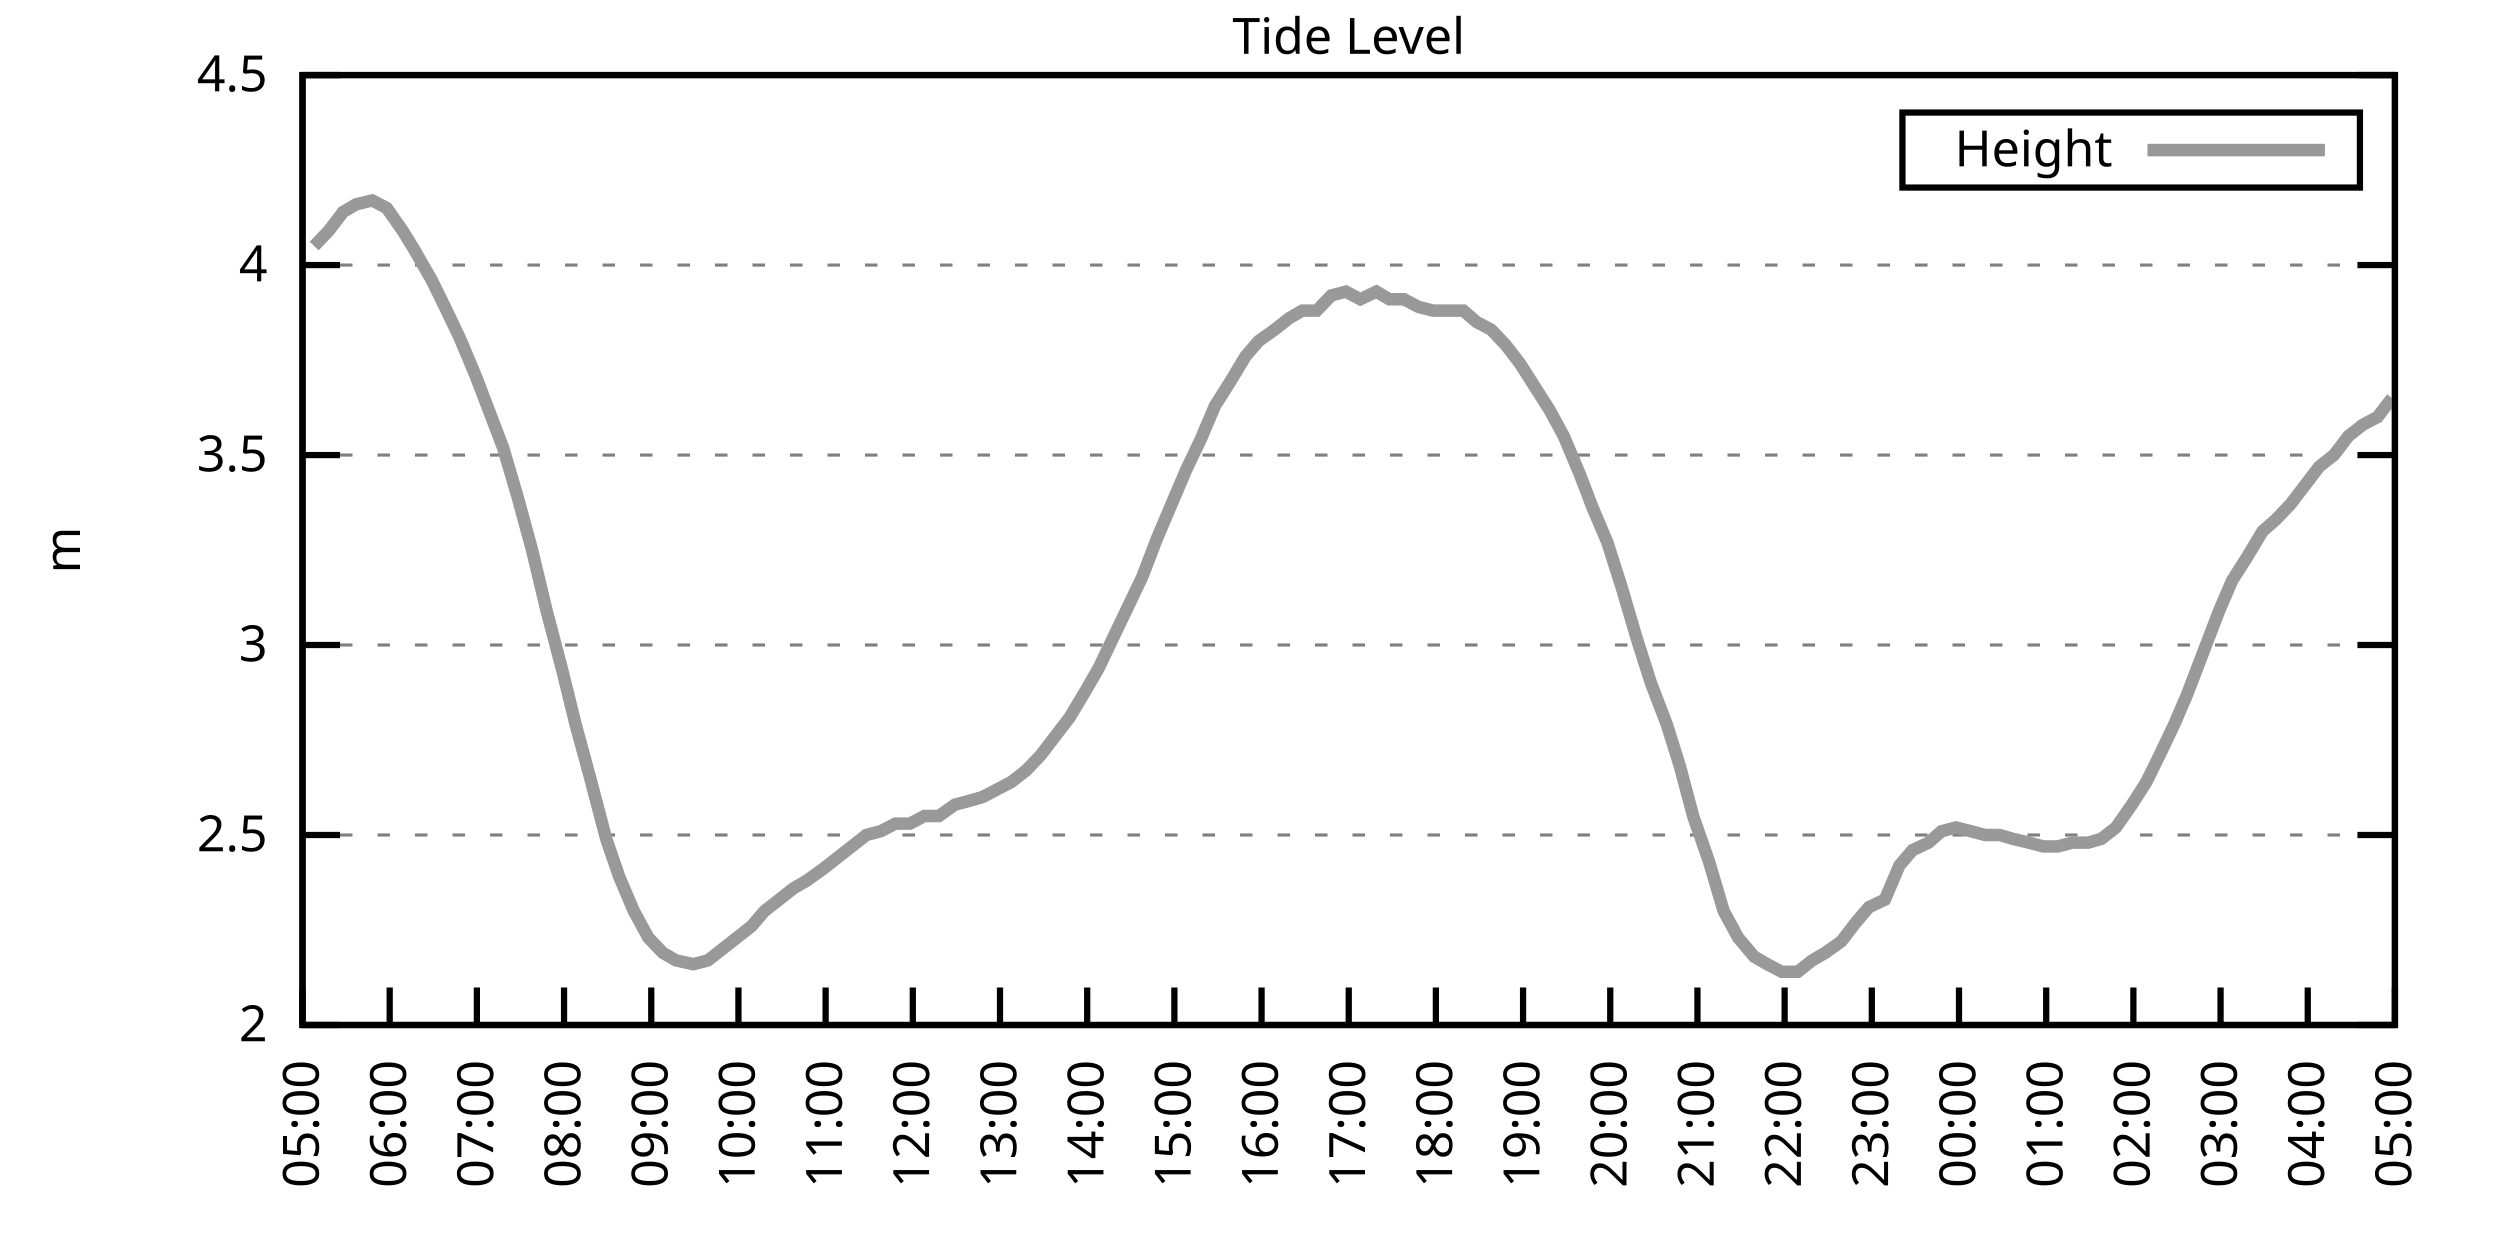
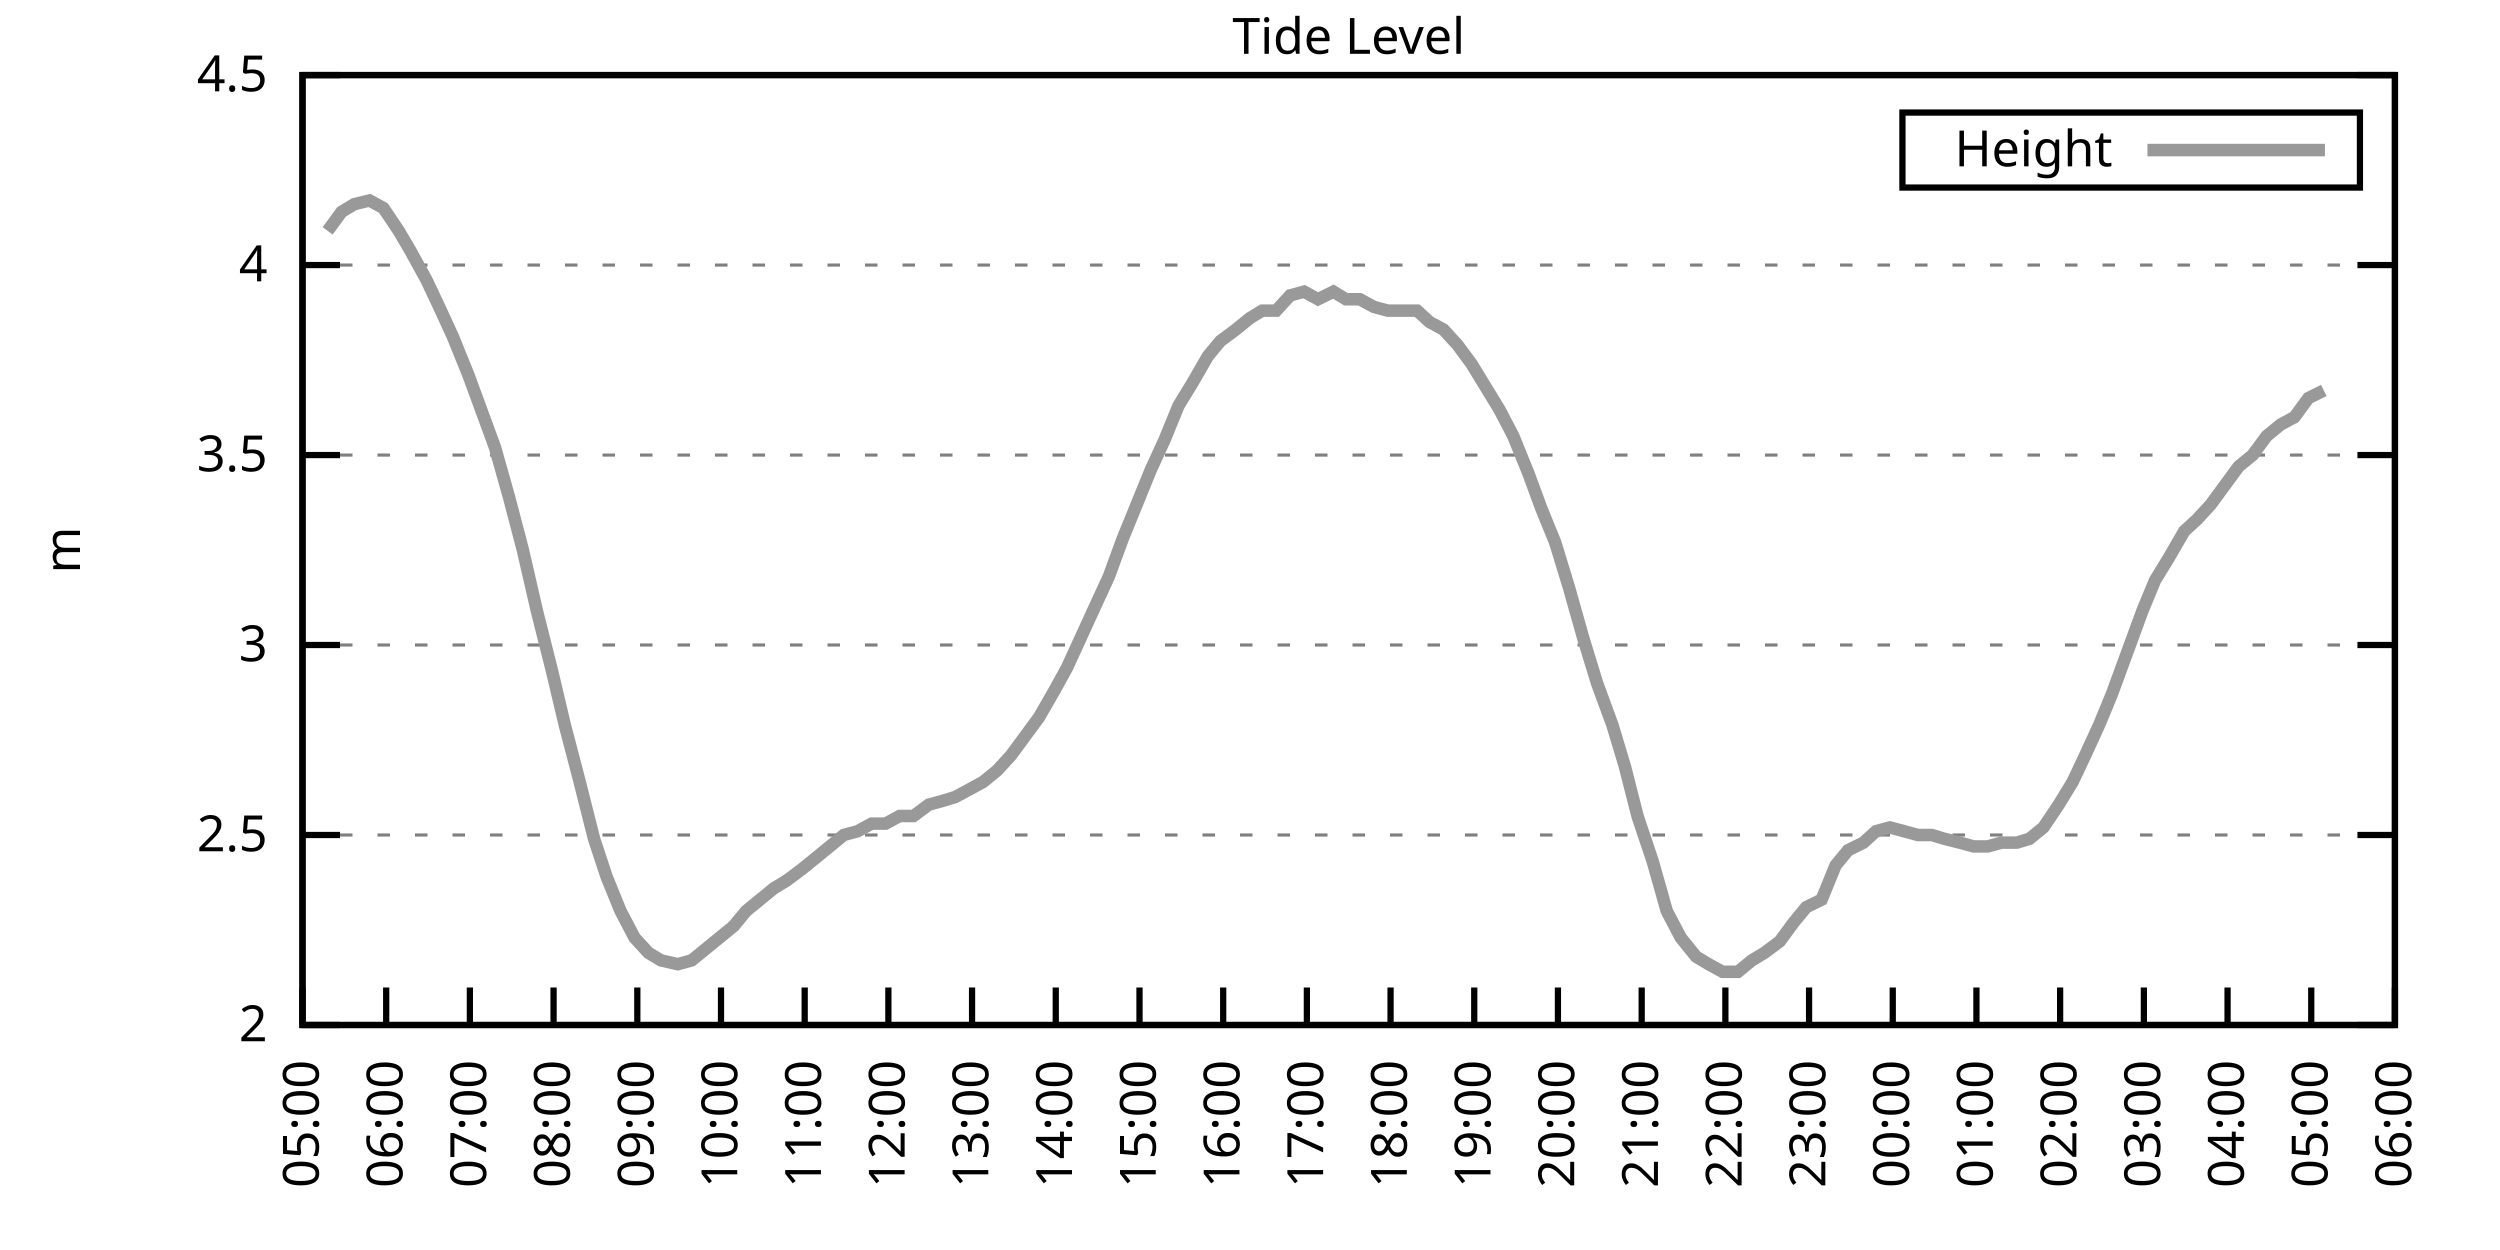
<svg xmlns="http://www.w3.org/2000/svg" xmlns:xlink="http://www.w3.org/1999/xlink" width="400" height="200" viewBox="0 0 400 200">
  <g id="gnuplot_canvas">
    <rect x="0" y="0" width="400" height="200" fill="none" />
    <defs>
      <circle id="gpDot" r="0.5" stroke-width="0.5" stroke="currentColor" />
      <path id="gpPt0" stroke-width="0.333" stroke="currentColor" d="M-1,0 h2 M0,-1 v2" />
      <path id="gpPt1" stroke-width="0.333" stroke="currentColor" d="M-1,-1 L1,1 M1,-1 L-1,1" />
      <path id="gpPt2" stroke-width="0.333" stroke="currentColor" d="M-1,0 L1,0 M0,-1 L0,1 M-1,-1 L1,1 M-1,1 L1,-1" />
      <rect id="gpPt3" stroke-width="0.333" stroke="currentColor" x="-1" y="-1" width="2" height="2" />
      <rect id="gpPt4" stroke-width="0.333" stroke="currentColor" fill="currentColor" x="-1" y="-1" width="2" height="2" />
      <circle id="gpPt5" stroke-width="0.333" stroke="currentColor" cx="0" cy="0" r="1" />
      <use xlink:href="#gpPt5" id="gpPt6" fill="currentColor" stroke="none" />
      <path id="gpPt7" stroke-width="0.333" stroke="currentColor" d="M0,-1.33 L-1.33,0.67 L1.33,0.67 z" />
      <use xlink:href="#gpPt7" id="gpPt8" fill="currentColor" stroke="none" />
      <use xlink:href="#gpPt7" id="gpPt9" stroke="currentColor" transform="rotate(180)" />
      <use xlink:href="#gpPt9" id="gpPt10" fill="currentColor" stroke="none" />
      <use xlink:href="#gpPt3" id="gpPt11" stroke="currentColor" transform="rotate(45)" />
      <use xlink:href="#gpPt11" id="gpPt12" fill="currentColor" stroke="none" />
      <path id="gpPt13" stroke-width="0.333" stroke="currentColor" d="M0,1.330 L1.265,0.411 L0.782,-1.067 L-0.782,-1.076 L-1.265,0.411 z" />
      <use xlink:href="#gpPt13" id="gpPt14" fill="currentColor" stroke="none" />
      <filter id="textbox" filterUnits="objectBoundingBox" x="0" y="0" height="1" width="1">
        <feFlood flood-color="white" flood-opacity="1" result="bgnd" />
        <feComposite in="SourceGraphic" in2="bgnd" operator="atop" />
      </filter>
      <filter id="greybox" filterUnits="objectBoundingBox" x="0" y="0" height="1" width="1">
        <feFlood flood-color="lightgrey" flood-opacity="1" result="grey" />
        <feComposite in="SourceGraphic" in2="grey" operator="atop" />
      </filter>
    </defs>
    <g fill="none" color="white" stroke="currentColor" stroke-width="1.00" stroke-linecap="butt" stroke-linejoin="miter">
</g>
    <g fill="none" color="black" stroke="currentColor" stroke-width="1.00" stroke-linecap="butt" stroke-linejoin="miter">
      <g stroke="none" shape-rendering="crispEdges">
        <polygon fill="rgb(255, 255, 255)" points="48.40,164.00 383.18,164.00 383.18,12.02 48.40,12.02 " />
      </g>
    </g>
    <g fill="none" color="black" stroke="currentColor" stroke-width="1.00" stroke-linecap="butt" stroke-linejoin="miter">
</g>
    <g fill="none" color="black" stroke="black" stroke-width="0.50" stroke-linecap="butt" stroke-linejoin="miter">
</g>
    <g fill="none" color="gray" stroke="currentColor" stroke-width="0.50" stroke-linecap="butt" stroke-linejoin="miter">
      <path stroke="gray" stroke-dasharray="2,4" class="gridline" d="M48.40,164.00 L383.19,164.00  " />
    </g>
    <g fill="none" color="gray" stroke="gray" stroke-width="1.00" stroke-linecap="butt" stroke-linejoin="miter">
</g>
    <g fill="none" color="black" stroke="currentColor" stroke-width="1.00" stroke-linecap="butt" stroke-linejoin="miter">
      <path stroke="black" d="M48.40,164.00 L54.40,164.00 M383.19,164.00 L377.19,164.00  " />
      <g transform="translate(42.80,166.60)" stroke="none" fill="black" font-family="Sans" font-size="8.00" text-anchor="end">
        <text>
          <tspan font-family="Sans"> 2</tspan>
        </text>
      </g>
    </g>
    <g fill="none" color="black" stroke="currentColor" stroke-width="1.00" stroke-linecap="butt" stroke-linejoin="miter">
</g>
    <g fill="none" color="black" stroke="black" stroke-width="0.50" stroke-linecap="butt" stroke-linejoin="miter">
</g>
    <g fill="none" color="gray" stroke="currentColor" stroke-width="0.50" stroke-linecap="butt" stroke-linejoin="miter">
      <path stroke="gray" stroke-dasharray="2,4" class="gridline" d="M48.40,133.60 L383.19,133.60  " />
    </g>
    <g fill="none" color="gray" stroke="gray" stroke-width="1.00" stroke-linecap="butt" stroke-linejoin="miter">
</g>
    <g fill="none" color="black" stroke="currentColor" stroke-width="1.00" stroke-linecap="butt" stroke-linejoin="miter">
      <path stroke="black" d="M48.40,133.60 L54.40,133.60 M383.19,133.60 L377.19,133.60  " />
      <g transform="translate(42.80,136.20)" stroke="none" fill="black" font-family="Sans" font-size="8.00" text-anchor="end">
        <text>
          <tspan font-family="Sans"> 2.5</tspan>
        </text>
      </g>
    </g>
    <g fill="none" color="black" stroke="currentColor" stroke-width="1.00" stroke-linecap="butt" stroke-linejoin="miter">
</g>
    <g fill="none" color="black" stroke="black" stroke-width="0.50" stroke-linecap="butt" stroke-linejoin="miter">
</g>
    <g fill="none" color="gray" stroke="currentColor" stroke-width="0.50" stroke-linecap="butt" stroke-linejoin="miter">
      <path stroke="gray" stroke-dasharray="2,4" class="gridline" d="M48.40,103.20 L383.19,103.20  " />
    </g>
    <g fill="none" color="gray" stroke="gray" stroke-width="1.00" stroke-linecap="butt" stroke-linejoin="miter">
</g>
    <g fill="none" color="black" stroke="currentColor" stroke-width="1.00" stroke-linecap="butt" stroke-linejoin="miter">
      <path stroke="black" d="M48.40,103.20 L54.40,103.20 M383.19,103.20 L377.19,103.20  " />
      <g transform="translate(42.80,105.80)" stroke="none" fill="black" font-family="Sans" font-size="8.00" text-anchor="end">
        <text>
          <tspan font-family="Sans"> 3</tspan>
        </text>
      </g>
    </g>
    <g fill="none" color="black" stroke="currentColor" stroke-width="1.00" stroke-linecap="butt" stroke-linejoin="miter">
</g>
    <g fill="none" color="black" stroke="black" stroke-width="0.50" stroke-linecap="butt" stroke-linejoin="miter">
</g>
    <g fill="none" color="gray" stroke="currentColor" stroke-width="0.50" stroke-linecap="butt" stroke-linejoin="miter">
      <path stroke="gray" stroke-dasharray="2,4" class="gridline" d="M48.40,72.81 L383.19,72.81  " />
    </g>
    <g fill="none" color="gray" stroke="gray" stroke-width="1.00" stroke-linecap="butt" stroke-linejoin="miter">
</g>
    <g fill="none" color="black" stroke="currentColor" stroke-width="1.00" stroke-linecap="butt" stroke-linejoin="miter">
      <path stroke="black" d="M48.40,72.81 L54.40,72.81 M383.19,72.81 L377.19,72.81  " />
      <g transform="translate(42.80,75.41)" stroke="none" fill="black" font-family="Sans" font-size="8.00" text-anchor="end">
        <text>
          <tspan font-family="Sans"> 3.5</tspan>
        </text>
      </g>
    </g>
    <g fill="none" color="black" stroke="currentColor" stroke-width="1.00" stroke-linecap="butt" stroke-linejoin="miter">
</g>
    <g fill="none" color="black" stroke="black" stroke-width="0.50" stroke-linecap="butt" stroke-linejoin="miter">
</g>
    <g fill="none" color="gray" stroke="currentColor" stroke-width="0.50" stroke-linecap="butt" stroke-linejoin="miter">
      <path stroke="gray" stroke-dasharray="2,4" class="gridline" d="M48.40,42.41 L383.19,42.41  " />
    </g>
    <g fill="none" color="gray" stroke="gray" stroke-width="1.00" stroke-linecap="butt" stroke-linejoin="miter">
</g>
    <g fill="none" color="black" stroke="currentColor" stroke-width="1.00" stroke-linecap="butt" stroke-linejoin="miter">
      <path stroke="black" d="M48.40,42.41 L54.40,42.41 M383.19,42.41 L377.19,42.41  " />
      <g transform="translate(42.80,45.01)" stroke="none" fill="black" font-family="Sans" font-size="8.00" text-anchor="end">
        <text>
          <tspan font-family="Sans"> 4</tspan>
        </text>
      </g>
    </g>
    <g fill="none" color="black" stroke="currentColor" stroke-width="1.00" stroke-linecap="butt" stroke-linejoin="miter">
</g>
    <g fill="none" color="black" stroke="black" stroke-width="0.50" stroke-linecap="butt" stroke-linejoin="miter">
</g>
    <g fill="none" color="gray" stroke="currentColor" stroke-width="0.50" stroke-linecap="butt" stroke-linejoin="miter">
      <path stroke="gray" stroke-dasharray="2,4" class="gridline" d="M48.40,12.01 L383.19,12.01  " />
    </g>
    <g fill="none" color="gray" stroke="gray" stroke-width="1.00" stroke-linecap="butt" stroke-linejoin="miter">
</g>
    <g fill="none" color="black" stroke="currentColor" stroke-width="1.00" stroke-linecap="butt" stroke-linejoin="miter">
      <path stroke="black" d="M48.40,12.01 L54.40,12.01 M383.19,12.01 L377.19,12.01  " />
      <g transform="translate(42.80,14.61)" stroke="none" fill="black" font-family="Sans" font-size="8.00" text-anchor="end">
        <text>
          <tspan font-family="Sans"> 4.5</tspan>
        </text>
      </g>
    </g>
    <g fill="none" color="black" stroke="currentColor" stroke-width="1.00" stroke-linecap="butt" stroke-linejoin="miter">
      <path stroke="black" d="M48.40,164.00 L48.40,158.00  " />
      <g transform="translate(51.00,169.60) rotate(270.00)" stroke="none" fill="black" font-family="Sans" font-size="8.00" text-anchor="end">
        <text>
          <tspan font-family="Sans">05:00</tspan>
        </text>
      </g>
    </g>
    <g fill="none" color="black" stroke="currentColor" stroke-width="1.00" stroke-linecap="butt" stroke-linejoin="miter">
-       <path stroke="black" d="M62.35,164.00 L62.35,158.00  " />
-       <g transform="translate(64.95,169.60) rotate(270.00)" stroke="none" fill="black" font-family="Sans" font-size="8.00" text-anchor="end">
+       <path stroke="black" d="M61.79,164.00 L61.79,158.00  " />
+       <g transform="translate(64.39,169.60) rotate(270.00)" stroke="none" fill="black" font-family="Sans" font-size="8.00" text-anchor="end">
        <text>
          <tspan font-family="Sans">06:00</tspan>
        </text>
      </g>
    </g>
    <g fill="none" color="black" stroke="currentColor" stroke-width="1.00" stroke-linecap="butt" stroke-linejoin="miter">
-       <path stroke="black" d="M76.30,164.00 L76.30,158.00  " />
-       <g transform="translate(78.90,169.60) rotate(270.00)" stroke="none" fill="black" font-family="Sans" font-size="8.00" text-anchor="end">
+       <path stroke="black" d="M75.18,164.00 L75.18,158.00  " />
+       <g transform="translate(77.78,169.60) rotate(270.00)" stroke="none" fill="black" font-family="Sans" font-size="8.00" text-anchor="end">
        <text>
          <tspan font-family="Sans">07:00</tspan>
        </text>
      </g>
    </g>
    <g fill="none" color="black" stroke="currentColor" stroke-width="1.00" stroke-linecap="butt" stroke-linejoin="miter">
-       <path stroke="black" d="M90.25,164.00 L90.25,158.00  " />
-       <g transform="translate(92.85,169.60) rotate(270.00)" stroke="none" fill="black" font-family="Sans" font-size="8.00" text-anchor="end">
+       <path stroke="black" d="M88.57,164.00 L88.57,158.00  " />
+       <g transform="translate(91.17,169.60) rotate(270.00)" stroke="none" fill="black" font-family="Sans" font-size="8.00" text-anchor="end">
        <text>
          <tspan font-family="Sans">08:00</tspan>
        </text>
      </g>
    </g>
    <g fill="none" color="black" stroke="currentColor" stroke-width="1.00" stroke-linecap="butt" stroke-linejoin="miter">
-       <path stroke="black" d="M104.20,164.00 L104.20,158.00  " />
-       <g transform="translate(106.80,169.60) rotate(270.00)" stroke="none" fill="black" font-family="Sans" font-size="8.00" text-anchor="end">
+       <path stroke="black" d="M101.97,164.00 L101.97,158.00  " />
+       <g transform="translate(104.57,169.60) rotate(270.00)" stroke="none" fill="black" font-family="Sans" font-size="8.00" text-anchor="end">
        <text>
          <tspan font-family="Sans">09:00</tspan>
        </text>
      </g>
    </g>
    <g fill="none" color="black" stroke="currentColor" stroke-width="1.00" stroke-linecap="butt" stroke-linejoin="miter">
-       <path stroke="black" d="M118.15,164.00 L118.15,158.00  " />
-       <g transform="translate(120.75,169.60) rotate(270.00)" stroke="none" fill="black" font-family="Sans" font-size="8.00" text-anchor="end">
+       <path stroke="black" d="M115.36,164.00 L115.36,158.00  " />
+       <g transform="translate(117.96,169.60) rotate(270.00)" stroke="none" fill="black" font-family="Sans" font-size="8.00" text-anchor="end">
        <text>
          <tspan font-family="Sans">10:00</tspan>
        </text>
      </g>
    </g>
    <g fill="none" color="black" stroke="currentColor" stroke-width="1.00" stroke-linecap="butt" stroke-linejoin="miter">
-       <path stroke="black" d="M132.10,164.00 L132.10,158.00  " />
-       <g transform="translate(134.70,169.60) rotate(270.00)" stroke="none" fill="black" font-family="Sans" font-size="8.00" text-anchor="end">
+       <path stroke="black" d="M128.75,164.00 L128.75,158.00  " />
+       <g transform="translate(131.35,169.60) rotate(270.00)" stroke="none" fill="black" font-family="Sans" font-size="8.00" text-anchor="end">
        <text>
          <tspan font-family="Sans">11:00</tspan>
        </text>
      </g>
    </g>
    <g fill="none" color="black" stroke="currentColor" stroke-width="1.00" stroke-linecap="butt" stroke-linejoin="miter">
-       <path stroke="black" d="M146.05,164.00 L146.05,158.00  " />
-       <g transform="translate(148.65,169.60) rotate(270.00)" stroke="none" fill="black" font-family="Sans" font-size="8.00" text-anchor="end">
+       <path stroke="black" d="M142.14,164.00 L142.14,158.00  " />
+       <g transform="translate(144.74,169.60) rotate(270.00)" stroke="none" fill="black" font-family="Sans" font-size="8.00" text-anchor="end">
        <text>
          <tspan font-family="Sans">12:00</tspan>
        </text>
      </g>
    </g>
    <g fill="none" color="black" stroke="currentColor" stroke-width="1.00" stroke-linecap="butt" stroke-linejoin="miter">
-       <path stroke="black" d="M160.00,164.00 L160.00,158.00  " />
-       <g transform="translate(162.60,169.60) rotate(270.00)" stroke="none" fill="black" font-family="Sans" font-size="8.00" text-anchor="end">
+       <path stroke="black" d="M155.53,164.00 L155.53,158.00  " />
+       <g transform="translate(158.13,169.60) rotate(270.00)" stroke="none" fill="black" font-family="Sans" font-size="8.00" text-anchor="end">
        <text>
          <tspan font-family="Sans">13:00</tspan>
        </text>
      </g>
    </g>
    <g fill="none" color="black" stroke="currentColor" stroke-width="1.00" stroke-linecap="butt" stroke-linejoin="miter">
-       <path stroke="black" d="M173.95,164.00 L173.95,158.00  " />
-       <g transform="translate(176.55,169.60) rotate(270.00)" stroke="none" fill="black" font-family="Sans" font-size="8.00" text-anchor="end">
+       <path stroke="black" d="M168.92,164.00 L168.92,158.00  " />
+       <g transform="translate(171.52,169.60) rotate(270.00)" stroke="none" fill="black" font-family="Sans" font-size="8.00" text-anchor="end">
        <text>
          <tspan font-family="Sans">14:00</tspan>
        </text>
      </g>
    </g>
    <g fill="none" color="black" stroke="currentColor" stroke-width="1.00" stroke-linecap="butt" stroke-linejoin="miter">
-       <path stroke="black" d="M187.90,164.00 L187.90,158.00  " />
-       <g transform="translate(190.50,169.60) rotate(270.00)" stroke="none" fill="black" font-family="Sans" font-size="8.00" text-anchor="end">
+       <path stroke="black" d="M182.32,164.00 L182.32,158.00  " />
+       <g transform="translate(184.92,169.60) rotate(270.00)" stroke="none" fill="black" font-family="Sans" font-size="8.00" text-anchor="end">
        <text>
          <tspan font-family="Sans">15:00</tspan>
        </text>
      </g>
    </g>
    <g fill="none" color="black" stroke="currentColor" stroke-width="1.00" stroke-linecap="butt" stroke-linejoin="miter">
-       <path stroke="black" d="M201.85,164.00 L201.85,158.00  " />
-       <g transform="translate(204.45,169.60) rotate(270.00)" stroke="none" fill="black" font-family="Sans" font-size="8.00" text-anchor="end">
+       <path stroke="black" d="M195.71,164.00 L195.71,158.00  " />
+       <g transform="translate(198.31,169.60) rotate(270.00)" stroke="none" fill="black" font-family="Sans" font-size="8.00" text-anchor="end">
        <text>
          <tspan font-family="Sans">16:00</tspan>
        </text>
      </g>
    </g>
    <g fill="none" color="black" stroke="currentColor" stroke-width="1.00" stroke-linecap="butt" stroke-linejoin="miter">
-       <path stroke="black" d="M215.80,164.00 L215.80,158.00  " />
-       <g transform="translate(218.40,169.60) rotate(270.00)" stroke="none" fill="black" font-family="Sans" font-size="8.00" text-anchor="end">
+       <path stroke="black" d="M209.10,164.00 L209.10,158.00  " />
+       <g transform="translate(211.70,169.60) rotate(270.00)" stroke="none" fill="black" font-family="Sans" font-size="8.00" text-anchor="end">
        <text>
          <tspan font-family="Sans">17:00</tspan>
        </text>
      </g>
    </g>
    <g fill="none" color="black" stroke="currentColor" stroke-width="1.00" stroke-linecap="butt" stroke-linejoin="miter">
-       <path stroke="black" d="M229.74,164.00 L229.74,158.00  " />
-       <g transform="translate(232.34,169.60) rotate(270.00)" stroke="none" fill="black" font-family="Sans" font-size="8.00" text-anchor="end">
+       <path stroke="black" d="M222.49,164.00 L222.49,158.00  " />
+       <g transform="translate(225.09,169.60) rotate(270.00)" stroke="none" fill="black" font-family="Sans" font-size="8.00" text-anchor="end">
        <text>
          <tspan font-family="Sans">18:00</tspan>
        </text>
      </g>
    </g>
    <g fill="none" color="black" stroke="currentColor" stroke-width="1.00" stroke-linecap="butt" stroke-linejoin="miter">
-       <path stroke="black" d="M243.69,164.00 L243.69,158.00  " />
-       <g transform="translate(246.29,169.60) rotate(270.00)" stroke="none" fill="black" font-family="Sans" font-size="8.00" text-anchor="end">
+       <path stroke="black" d="M235.88,164.00 L235.88,158.00  " />
+       <g transform="translate(238.48,169.60) rotate(270.00)" stroke="none" fill="black" font-family="Sans" font-size="8.00" text-anchor="end">
        <text>
          <tspan font-family="Sans">19:00</tspan>
        </text>
      </g>
    </g>
    <g fill="none" color="black" stroke="currentColor" stroke-width="1.00" stroke-linecap="butt" stroke-linejoin="miter">
-       <path stroke="black" d="M257.64,164.00 L257.64,158.00  " />
-       <g transform="translate(260.24,169.60) rotate(270.00)" stroke="none" fill="black" font-family="Sans" font-size="8.00" text-anchor="end">
+       <path stroke="black" d="M249.27,164.00 L249.27,158.00  " />
+       <g transform="translate(251.87,169.60) rotate(270.00)" stroke="none" fill="black" font-family="Sans" font-size="8.00" text-anchor="end">
        <text>
          <tspan font-family="Sans">20:00</tspan>
        </text>
      </g>
    </g>
    <g fill="none" color="black" stroke="currentColor" stroke-width="1.00" stroke-linecap="butt" stroke-linejoin="miter">
-       <path stroke="black" d="M271.59,164.00 L271.59,158.00  " />
-       <g transform="translate(274.19,169.60) rotate(270.00)" stroke="none" fill="black" font-family="Sans" font-size="8.00" text-anchor="end">
+       <path stroke="black" d="M262.67,164.00 L262.67,158.00  " />
+       <g transform="translate(265.27,169.60) rotate(270.00)" stroke="none" fill="black" font-family="Sans" font-size="8.00" text-anchor="end">
        <text>
          <tspan font-family="Sans">21:00</tspan>
        </text>
      </g>
    </g>
    <g fill="none" color="black" stroke="currentColor" stroke-width="1.00" stroke-linecap="butt" stroke-linejoin="miter">
-       <path stroke="black" d="M285.54,164.00 L285.54,158.00  " />
-       <g transform="translate(288.14,169.60) rotate(270.00)" stroke="none" fill="black" font-family="Sans" font-size="8.00" text-anchor="end">
+       <path stroke="black" d="M276.06,164.00 L276.06,158.00  " />
+       <g transform="translate(278.66,169.60) rotate(270.00)" stroke="none" fill="black" font-family="Sans" font-size="8.00" text-anchor="end">
        <text>
          <tspan font-family="Sans">22:00</tspan>
        </text>
      </g>
    </g>
    <g fill="none" color="black" stroke="currentColor" stroke-width="1.00" stroke-linecap="butt" stroke-linejoin="miter">
-       <path stroke="black" d="M299.49,164.00 L299.49,158.00  " />
-       <g transform="translate(302.09,169.60) rotate(270.00)" stroke="none" fill="black" font-family="Sans" font-size="8.00" text-anchor="end">
+       <path stroke="black" d="M289.45,164.00 L289.45,158.00  " />
+       <g transform="translate(292.05,169.60) rotate(270.00)" stroke="none" fill="black" font-family="Sans" font-size="8.00" text-anchor="end">
        <text>
          <tspan font-family="Sans">23:00</tspan>
        </text>
      </g>
    </g>
    <g fill="none" color="black" stroke="currentColor" stroke-width="1.00" stroke-linecap="butt" stroke-linejoin="miter">
-       <path stroke="black" d="M313.44,164.00 L313.44,158.00  " />
-       <g transform="translate(316.04,169.60) rotate(270.00)" stroke="none" fill="black" font-family="Sans" font-size="8.00" text-anchor="end">
+       <path stroke="black" d="M302.84,164.00 L302.84,158.00  " />
+       <g transform="translate(305.44,169.60) rotate(270.00)" stroke="none" fill="black" font-family="Sans" font-size="8.00" text-anchor="end">
        <text>
          <tspan font-family="Sans">00:00</tspan>
        </text>
      </g>
    </g>
    <g fill="none" color="black" stroke="currentColor" stroke-width="1.00" stroke-linecap="butt" stroke-linejoin="miter">
-       <path stroke="black" d="M327.39,164.00 L327.39,158.00  " />
-       <g transform="translate(329.99,169.60) rotate(270.00)" stroke="none" fill="black" font-family="Sans" font-size="8.00" text-anchor="end">
+       <path stroke="black" d="M316.23,164.00 L316.23,158.00  " />
+       <g transform="translate(318.83,169.60) rotate(270.00)" stroke="none" fill="black" font-family="Sans" font-size="8.00" text-anchor="end">
        <text>
          <tspan font-family="Sans">01:00</tspan>
        </text>
      </g>
    </g>
    <g fill="none" color="black" stroke="currentColor" stroke-width="1.00" stroke-linecap="butt" stroke-linejoin="miter">
-       <path stroke="black" d="M341.34,164.00 L341.34,158.00  " />
-       <g transform="translate(343.94,169.60) rotate(270.00)" stroke="none" fill="black" font-family="Sans" font-size="8.00" text-anchor="end">
+       <path stroke="black" d="M329.62,164.00 L329.62,158.00  " />
+       <g transform="translate(332.22,169.60) rotate(270.00)" stroke="none" fill="black" font-family="Sans" font-size="8.00" text-anchor="end">
        <text>
          <tspan font-family="Sans">02:00</tspan>
        </text>
      </g>
    </g>
    <g fill="none" color="black" stroke="currentColor" stroke-width="1.00" stroke-linecap="butt" stroke-linejoin="miter">
-       <path stroke="black" d="M355.29,164.00 L355.29,158.00  " />
-       <g transform="translate(357.89,169.60) rotate(270.00)" stroke="none" fill="black" font-family="Sans" font-size="8.00" text-anchor="end">
+       <path stroke="black" d="M343.02,164.00 L343.02,158.00  " />
+       <g transform="translate(345.62,169.60) rotate(270.00)" stroke="none" fill="black" font-family="Sans" font-size="8.00" text-anchor="end">
        <text>
          <tspan font-family="Sans">03:00</tspan>
        </text>
      </g>
    </g>
    <g fill="none" color="black" stroke="currentColor" stroke-width="1.00" stroke-linecap="butt" stroke-linejoin="miter">
-       <path stroke="black" d="M369.24,164.00 L369.24,158.00  " />
-       <g transform="translate(371.84,169.60) rotate(270.00)" stroke="none" fill="black" font-family="Sans" font-size="8.00" text-anchor="end">
+       <path stroke="black" d="M356.41,164.00 L356.41,158.00  " />
+       <g transform="translate(359.01,169.60) rotate(270.00)" stroke="none" fill="black" font-family="Sans" font-size="8.00" text-anchor="end">
        <text>
          <tspan font-family="Sans">04:00</tspan>
+         </text>
+       </g>
+     </g>
+     <g fill="none" color="black" stroke="currentColor" stroke-width="1.00" stroke-linecap="butt" stroke-linejoin="miter">
+       <path stroke="black" d="M369.80,164.00 L369.80,158.00  " />
+       <g transform="translate(372.40,169.60) rotate(270.00)" stroke="none" fill="black" font-family="Sans" font-size="8.00" text-anchor="end">
+         <text>
+           <tspan font-family="Sans">05:00</tspan>
        </text>
      </g>
    </g>
    <g fill="none" color="black" stroke="currentColor" stroke-width="1.00" stroke-linecap="butt" stroke-linejoin="miter">
      <path stroke="black" d="M383.19,164.00 L383.19,158.00  " />
      <g transform="translate(385.79,169.60) rotate(270.00)" stroke="none" fill="black" font-family="Sans" font-size="8.00" text-anchor="end">
        <text>
-           <tspan font-family="Sans">05:00</tspan>
+           <tspan font-family="Sans">06:00</tspan>
        </text>
      </g>
    </g>
    <g fill="none" color="black" stroke="currentColor" stroke-width="1.00" stroke-linecap="butt" stroke-linejoin="miter">
</g>
    <g fill="none" color="black" stroke="currentColor" stroke-width="1.00" stroke-linecap="butt" stroke-linejoin="miter">
      <path stroke="black" d="M48.40,12.01 L48.40,164.00 L383.19,164.00 L383.19,12.01 L48.40,12.01 Z  " />
    </g>
    <g fill="none" color="black" stroke="currentColor" stroke-width="1.00" stroke-linecap="butt" stroke-linejoin="miter">
</g>
    <g fill="none" color="black" stroke="currentColor" stroke-width="1.00" stroke-linecap="butt" stroke-linejoin="miter">
      <path stroke="black" d="M304.39,30.01 L304.39,18.01 L377.59,18.01 L377.59,30.01 L304.39,30.01 Z  " />
    </g>
    <g id="Tide_level_plot_1">
      <g fill="none" color="white" stroke="black" stroke-width="2.00" stroke-linecap="butt" stroke-linejoin="miter">
</g>
      <g fill="none" color="black" stroke="currentColor" stroke-width="2.00" stroke-linecap="butt" stroke-linejoin="miter">
        <g transform="translate(337.99,26.61)" stroke="none" fill="black" font-family="Sans" font-size="8.00" text-anchor="end">
          <text>
            <tspan font-family="Sans">Height</tspan>
          </text>
        </g>
      </g>
      <g fill="none" color="black" stroke="currentColor" stroke-width="2.00" stroke-linecap="butt" stroke-linejoin="miter">
-         <path stroke="rgb(153, 153, 153)" d="M343.59,24.01 L371.99,24.01 M50.26,39.37 L52.58,36.94 L54.91,33.90 L57.00,32.68 L59.56,32.07 L61.88,33.29   L64.44,36.94 L66.30,39.98 L69.09,44.84 L71.18,49.10 L73.51,53.96 L76.07,60.04 L78.16,65.51 L80.48,71.59   L82.81,79.49 L85.13,88.00 L87.46,97.73 L90.02,107.46 L92.11,115.97 L94.43,124.48 L96.99,134.21 L99.08,140.29   L101.41,145.76 L103.73,150.02 L106.06,152.45 L108.15,153.66 L110.94,154.27 L113.27,153.66 L115.59,151.84 L117.92,150.02   L120.24,148.19 L122.33,145.76 L124.66,143.94 L126.98,142.11 L129.08,140.90 L131.63,139.07 L133.96,137.25 L136.28,135.43   L138.61,133.60 L140.93,132.99 L143.26,131.78 L145.58,131.78 L147.91,130.56 L150.23,130.56 L152.79,128.74 L155.11,128.13   L157.21,127.52 L159.53,126.31 L161.86,125.09 L164.18,123.27 L166.51,120.83 L168.83,117.80 L171.16,114.76 L173.71,110.50   L175.81,106.85 L178.13,101.99 L180.46,97.12 L182.78,92.26 L185.11,86.18 L187.43,80.71 L189.76,75.24 L192.08,70.37   L194.41,64.90 L196.73,61.25 L199.29,57.00 L201.38,54.57 L203.94,52.74 L206.26,50.92 L208.36,49.70 L210.68,49.70   L213.01,47.27 L215.33,46.66 L217.65,47.88 L220.21,46.66 L222.30,47.88 L224.63,47.88 L226.95,49.10 L229.28,49.70   L231.60,49.70 L234.16,49.70 L236.25,51.53 L238.58,52.74 L240.90,55.18 L243.23,58.21 L245.55,61.86 L247.88,65.51   L250.20,69.77 L252.76,75.85 L254.85,81.32 L257.18,86.79 L259.50,94.08 L261.83,101.99 L264.15,109.28 L266.71,115.97   L268.80,122.66 L270.90,130.56 L273.45,137.86 L275.78,145.76 L278.10,150.02 L280.66,153.06 L282.75,154.27 L285.08,155.49   L287.64,155.49 L289.96,153.66 L292.05,152.45 L294.61,150.62 L296.94,147.59 L299.03,145.15 L301.58,143.94 L303.91,138.47   L306.00,136.03 L308.56,134.82 L310.65,132.99 L312.98,132.39 L315.30,132.99 L317.63,133.60 L319.95,133.60 L322.04,134.21   L324.60,134.82 L326.93,135.43 L329.25,135.43 L331.58,134.82 L334.13,134.82 L336.23,134.21 L338.55,132.39 L341.11,128.74   L343.43,125.09 L345.53,120.83 L347.85,115.97 L349.94,111.11 L352.73,103.81 L355.06,97.73 L357.15,92.87 L359.48,89.22   L362.03,84.97 L364.13,83.14 L366.45,80.71 L368.78,77.67 L371.10,74.63 L373.43,72.81 L375.75,69.77 L378.08,67.94   L380.40,66.73 L382.73,63.69  " />
+         <path stroke="rgb(153, 153, 153)" d="M343.59,24.01 L371.99,24.01 M52.42,36.94 L54.65,33.90 L56.66,32.68 L59.11,32.07 L61.35,33.29 L63.80,36.94   L65.59,39.98 L68.26,44.84 L70.27,49.10 L72.50,53.96 L74.96,60.04 L76.97,65.51 L79.20,71.59 L81.43,79.49   L83.66,88.00 L85.90,97.73 L88.35,107.46 L90.36,115.97 L92.59,124.48 L95.05,134.21 L97.06,140.29 L99.29,145.76   L101.52,150.02 L103.75,152.45 L105.76,153.66 L108.44,154.27 L110.67,153.66 L112.90,151.84 L115.13,150.02 L117.37,148.19   L119.38,145.76 L121.61,143.94 L123.84,142.11 L125.85,140.90 L128.30,139.07 L130.54,137.25 L132.77,135.43 L135.00,133.60   L137.23,132.99 L139.46,131.78 L141.69,131.78 L143.93,130.56 L146.16,130.56 L148.61,128.74 L150.85,128.13 L152.85,127.52   L155.09,126.31 L157.32,125.09 L159.55,123.27 L161.78,120.83 L164.01,117.80 L166.25,114.76 L168.70,110.50 L170.71,106.85   L172.94,101.99 L175.17,97.12 L177.41,92.26 L179.64,86.18 L181.87,80.71 L184.10,75.24 L186.33,70.37 L188.57,64.90   L190.80,61.25 L193.25,57.00 L195.26,54.57 L197.72,52.74 L199.95,50.92 L201.96,49.70 L204.19,49.70 L206.42,47.27   L208.65,46.66 L210.88,47.88 L213.34,46.66 L215.35,47.88 L217.58,47.88 L219.81,49.10 L222.04,49.70 L224.28,49.70   L226.73,49.70 L228.74,51.53 L230.97,52.74 L233.20,55.18 L235.44,58.21 L237.67,61.86 L239.90,65.51 L242.13,69.77   L244.59,75.85 L246.60,81.32 L248.83,86.79 L251.06,94.08 L253.29,101.99 L255.52,109.28 L257.98,115.97 L259.99,122.66   L262.00,130.56 L264.45,137.86 L266.68,145.76 L268.92,150.02 L271.37,153.06 L273.38,154.27 L275.61,155.49 L278.07,155.49   L280.30,153.66 L282.31,152.45 L284.76,150.62 L286.99,147.59 L289.00,145.15 L291.46,143.94 L293.69,138.47 L295.70,136.03   L298.15,134.82 L300.16,132.99 L302.39,132.39 L304.63,132.99 L306.86,133.60 L309.09,133.60 L311.10,134.21 L313.55,134.82   L315.79,135.43 L318.02,135.43 L320.25,134.82 L322.70,134.82 L324.71,134.21 L326.95,132.39 L329.40,128.74 L331.63,125.09   L333.64,120.83 L335.87,115.97 L337.88,111.11 L340.56,103.81 L342.79,97.73 L344.80,92.87 L347.03,89.22 L349.49,84.97   L351.50,83.14 L353.73,80.71 L355.96,77.67 L358.19,74.63 L360.42,72.81 L362.66,69.77 L364.89,67.94 L367.12,66.73   L369.35,63.69 L371.81,62.47  " />
      </g>
    </g>
    <g fill="none" color="black" stroke="currentColor" stroke-width="2.00" stroke-linecap="butt" stroke-linejoin="miter">
</g>
    <g fill="none" color="black" stroke="black" stroke-width="1.00" stroke-linecap="butt" stroke-linejoin="miter">
</g>
    <g fill="none" color="black" stroke="currentColor" stroke-width="1.00" stroke-linecap="butt" stroke-linejoin="miter">
      <path stroke="black" d="M48.40,12.01 L48.40,164.00 L383.19,164.00 L383.19,12.01 L48.40,12.01 Z  " />
      <g transform="translate(12.80,88.01) rotate(270.00)" stroke="none" fill="black" font-family="Sans" font-size="8.00" text-anchor="middle">
        <text>
          <tspan font-family="Sans">m</tspan>
        </text>
      </g>
    </g>
    <g fill="none" color="black" stroke="currentColor" stroke-width="1.00" stroke-linecap="butt" stroke-linejoin="miter">
</g>
    <g fill="none" color="black" stroke="currentColor" stroke-width="1.00" stroke-linecap="butt" stroke-linejoin="miter">
      <g transform="translate(215.79,8.61)" stroke="none" fill="black" font-family="Sans" font-size="8.00" text-anchor="middle">
        <text>
          <tspan font-family="Sans">Tide Level</tspan>
        </text>
      </g>
    </g>
    <g fill="none" color="black" stroke="currentColor" stroke-width="1.00" stroke-linecap="butt" stroke-linejoin="miter">
</g>
  </g>
</svg>
